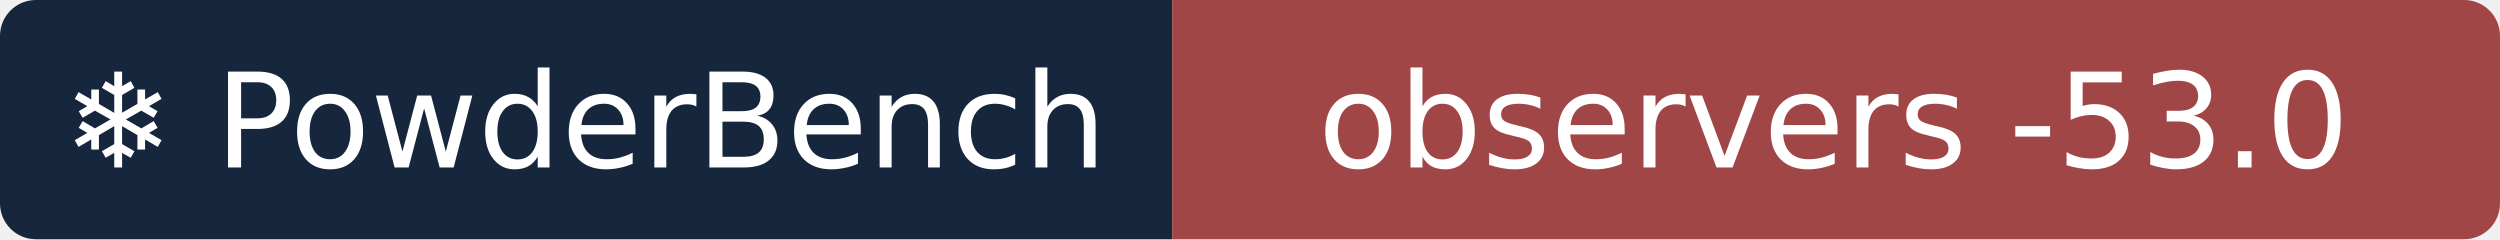
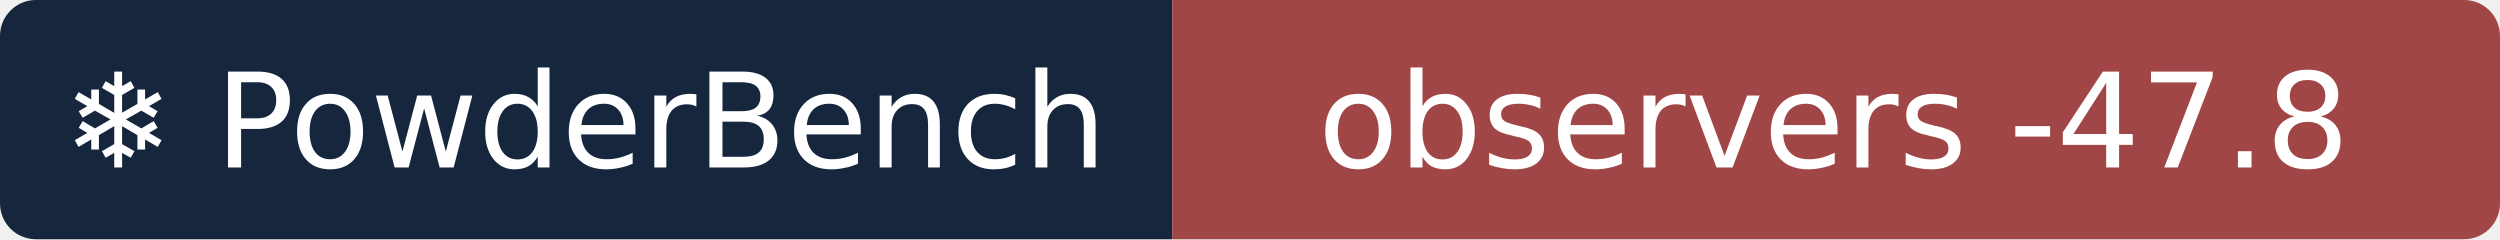
- <svg xmlns="http://www.w3.org/2000/svg" width="209" height="20" role="img" aria-label="❄ PowderBench: observers -53.0">
+ <svg xmlns="http://www.w3.org/2000/svg" width="209" height="20" role="img" aria-label="❄ PowderBench: observers -47.8">
  <clipPath id="r">
    <rect width="209" height="20" rx="3" />
  </clipPath>
  <g clip-path="url(#r)">
    <rect width="98" height="20" fill="#16263d" />
    <rect x="98" width="111" height="20" fill="#a14646" />
  </g>
  <g fill="#fff" text-anchor="middle" font-family="Verdana,DejaVu Sans,sans-serif" font-size="11">
    <text x="48.9" y="14">❄ PowderBench</text>
-     <text x="153.3" y="14">observers -53.0</text>
+     <text x="153.3" y="14">observers -47.8</text>
  </g>
</svg>
